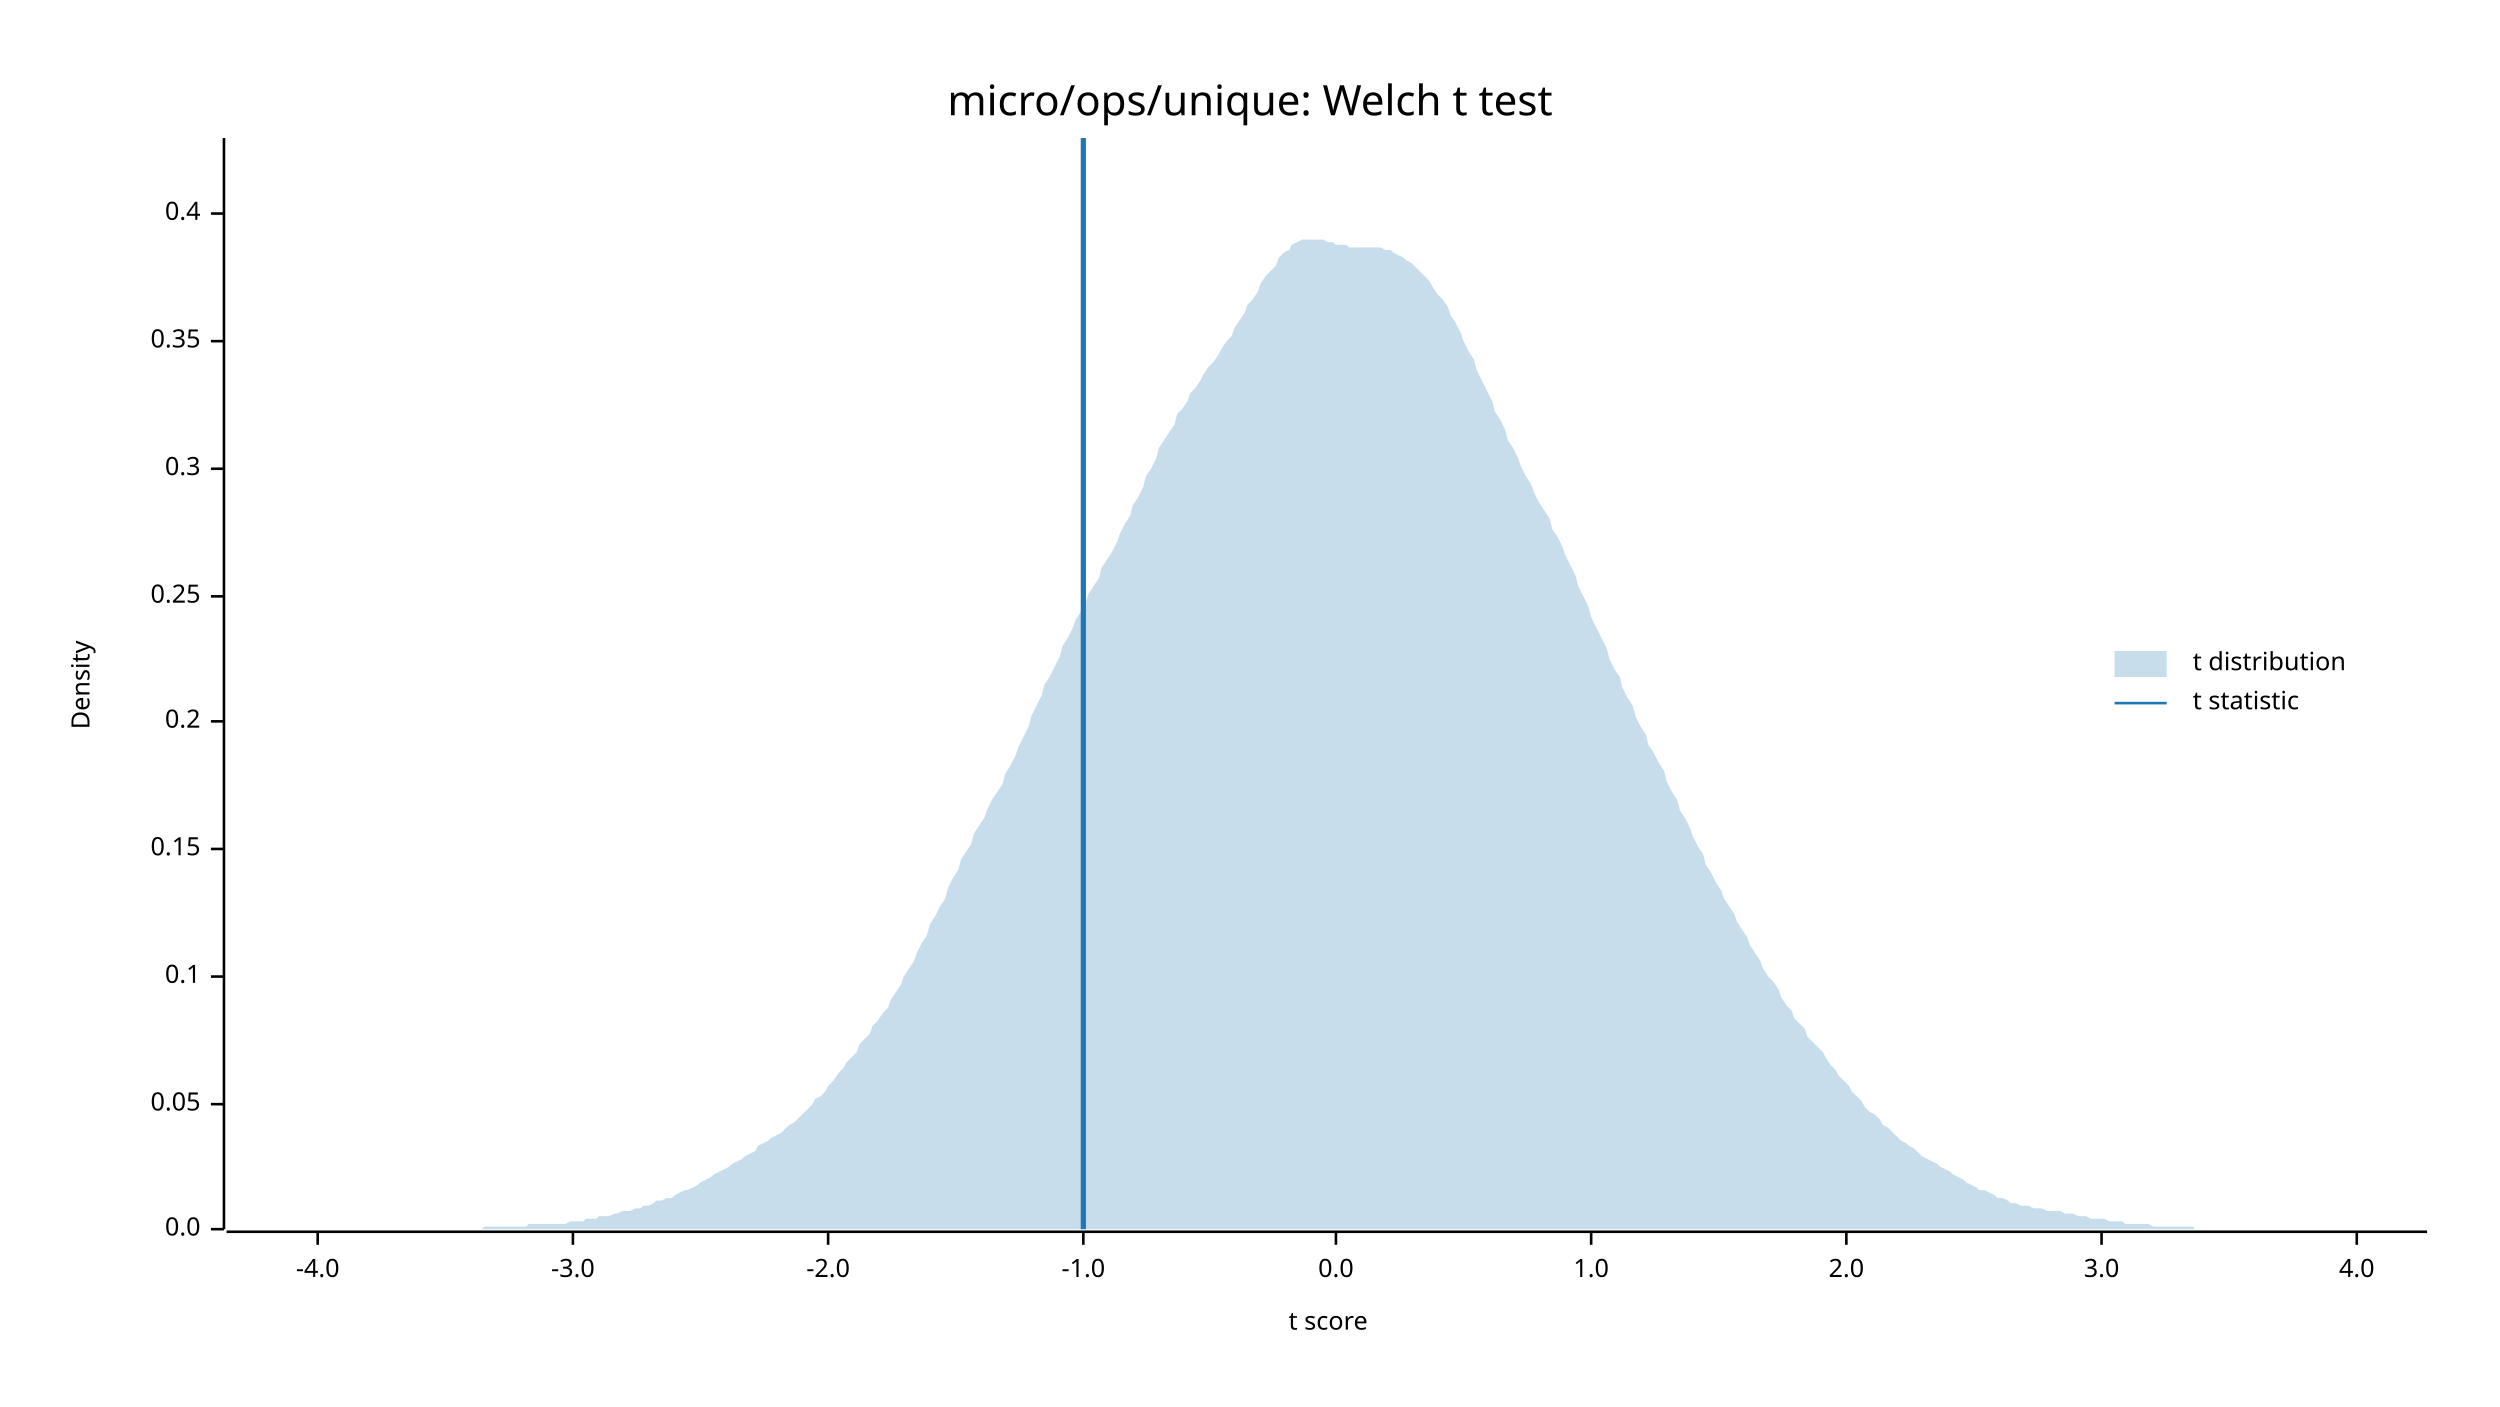
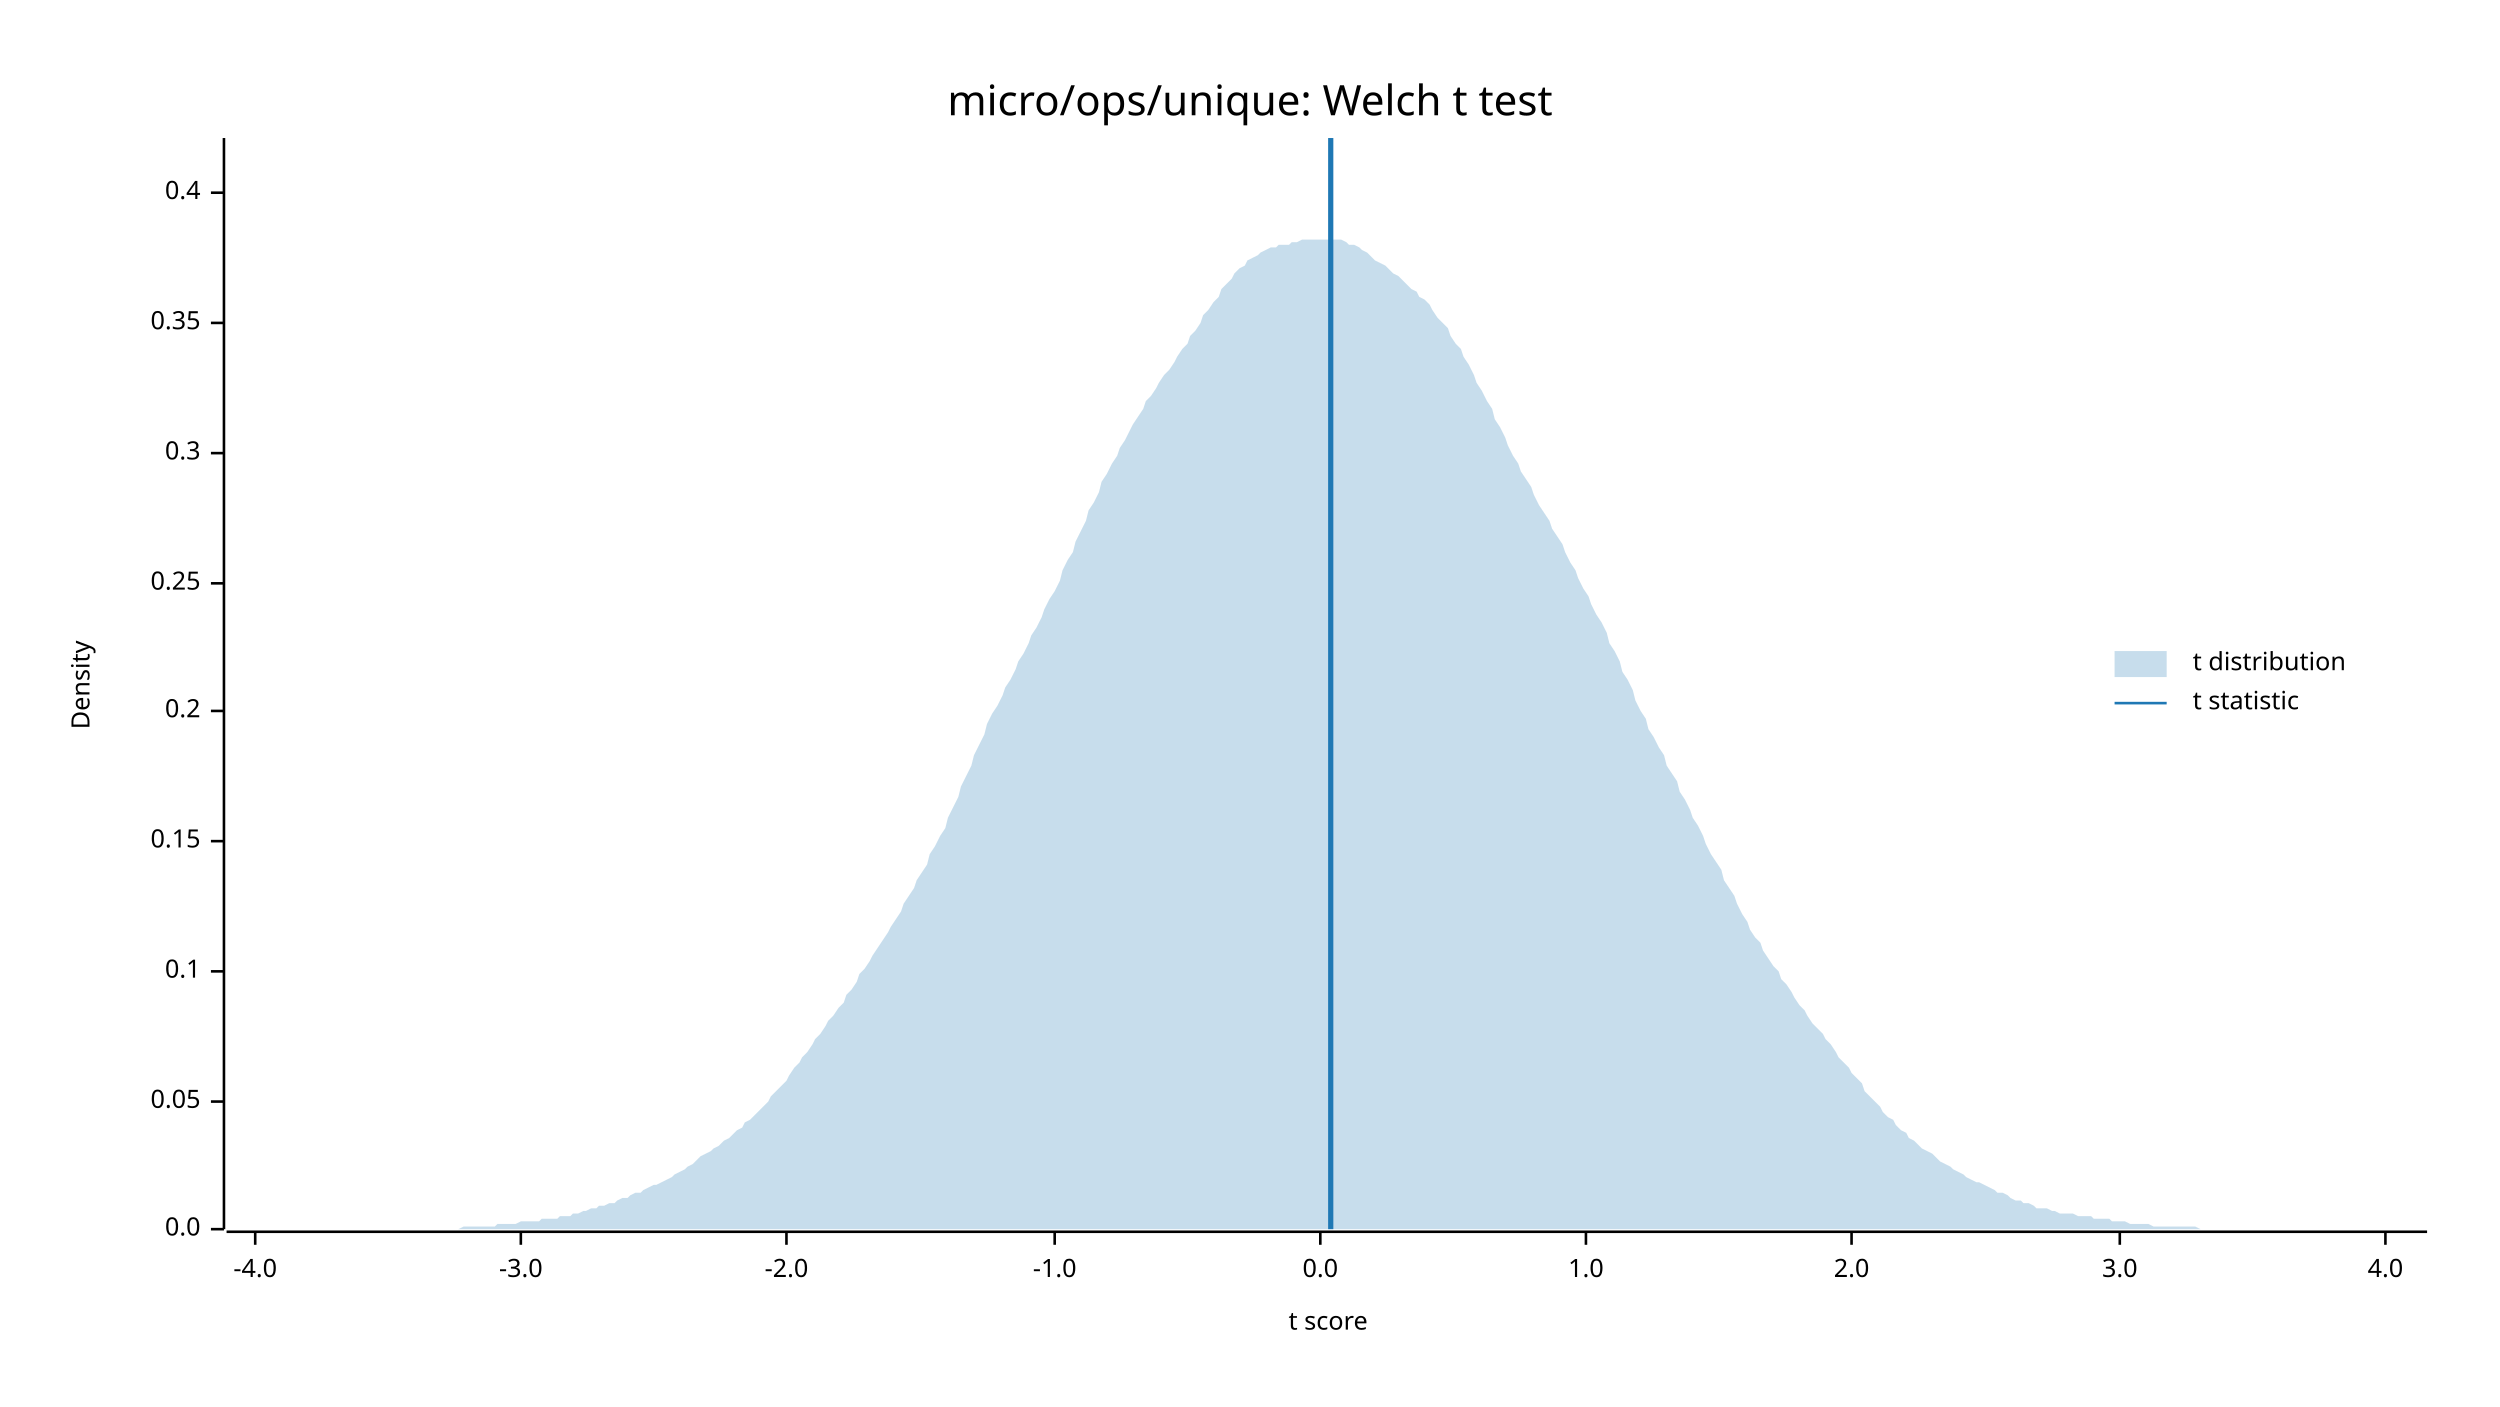
<svg xmlns="http://www.w3.org/2000/svg" width="960" height="540" viewBox="0 0 960 540">
  <text x="480" y="32" dy="0.76em" text-anchor="middle" font-family="sans-serif" font-size="16.129" opacity="1" fill="#000000">
micro/ops/unique: Welch t test
</text>
  <text x="27" y="263" dy="0.76em" text-anchor="middle" font-family="sans-serif" font-size="9.677" opacity="1" fill="#000000" transform="rotate(270, 27, 263)">
Density
</text>
  <text x="510" y="513" dy="-0.5ex" text-anchor="middle" font-family="sans-serif" font-size="9.677" opacity="1" fill="#000000">
t score
</text>
  <polyline fill="none" opacity="1" stroke="#000000" stroke-width="1" points="86,53 86,472 " />
  <text x="77" y="472" dy="0.5ex" text-anchor="end" font-family="sans-serif" font-size="9.677" opacity="1" fill="#000000">
0.0
</text>
  <polyline fill="none" opacity="1" stroke="#000000" stroke-width="1" points="81,472 86,472 " />
-   <text x="77" y="424" dy="0.5ex" text-anchor="end" font-family="sans-serif" font-size="9.677" opacity="1" fill="#000000">
+   <text x="77" y="423" dy="0.5ex" text-anchor="end" font-family="sans-serif" font-size="9.677" opacity="1" fill="#000000">
0.05
</text>
-   <polyline fill="none" opacity="1" stroke="#000000" stroke-width="1" points="81,424 86,424 " />
-   <text x="77" y="375" dy="0.5ex" text-anchor="end" font-family="sans-serif" font-size="9.677" opacity="1" fill="#000000">
+   <polyline fill="none" opacity="1" stroke="#000000" stroke-width="1" points="81,423 86,423 " />
+   <text x="77" y="373" dy="0.5ex" text-anchor="end" font-family="sans-serif" font-size="9.677" opacity="1" fill="#000000">
0.1
</text>
-   <polyline fill="none" opacity="1" stroke="#000000" stroke-width="1" points="81,375 86,375 " />
-   <text x="77" y="326" dy="0.5ex" text-anchor="end" font-family="sans-serif" font-size="9.677" opacity="1" fill="#000000">
+   <polyline fill="none" opacity="1" stroke="#000000" stroke-width="1" points="81,373 86,373 " />
+   <text x="77" y="323" dy="0.5ex" text-anchor="end" font-family="sans-serif" font-size="9.677" opacity="1" fill="#000000">
0.15
</text>
-   <polyline fill="none" opacity="1" stroke="#000000" stroke-width="1" points="81,326 86,326 " />
-   <text x="77" y="277" dy="0.5ex" text-anchor="end" font-family="sans-serif" font-size="9.677" opacity="1" fill="#000000">
+   <polyline fill="none" opacity="1" stroke="#000000" stroke-width="1" points="81,323 86,323 " />
+   <text x="77" y="273" dy="0.5ex" text-anchor="end" font-family="sans-serif" font-size="9.677" opacity="1" fill="#000000">
0.2
</text>
-   <polyline fill="none" opacity="1" stroke="#000000" stroke-width="1" points="81,277 86,277 " />
-   <text x="77" y="229" dy="0.5ex" text-anchor="end" font-family="sans-serif" font-size="9.677" opacity="1" fill="#000000">
+   <polyline fill="none" opacity="1" stroke="#000000" stroke-width="1" points="81,273 86,273 " />
+   <text x="77" y="224" dy="0.5ex" text-anchor="end" font-family="sans-serif" font-size="9.677" opacity="1" fill="#000000">
0.25
</text>
-   <polyline fill="none" opacity="1" stroke="#000000" stroke-width="1" points="81,229 86,229 " />
-   <text x="77" y="180" dy="0.5ex" text-anchor="end" font-family="sans-serif" font-size="9.677" opacity="1" fill="#000000">
+   <polyline fill="none" opacity="1" stroke="#000000" stroke-width="1" points="81,224 86,224 " />
+   <text x="77" y="174" dy="0.5ex" text-anchor="end" font-family="sans-serif" font-size="9.677" opacity="1" fill="#000000">
0.3
</text>
-   <polyline fill="none" opacity="1" stroke="#000000" stroke-width="1" points="81,180 86,180 " />
-   <text x="77" y="131" dy="0.5ex" text-anchor="end" font-family="sans-serif" font-size="9.677" opacity="1" fill="#000000">
+   <polyline fill="none" opacity="1" stroke="#000000" stroke-width="1" points="81,174 86,174 " />
+   <text x="77" y="124" dy="0.5ex" text-anchor="end" font-family="sans-serif" font-size="9.677" opacity="1" fill="#000000">
0.35
</text>
-   <polyline fill="none" opacity="1" stroke="#000000" stroke-width="1" points="81,131 86,131 " />
-   <text x="77" y="82" dy="0.5ex" text-anchor="end" font-family="sans-serif" font-size="9.677" opacity="1" fill="#000000">
+   <polyline fill="none" opacity="1" stroke="#000000" stroke-width="1" points="81,124 86,124 " />
+   <text x="77" y="74" dy="0.5ex" text-anchor="end" font-family="sans-serif" font-size="9.677" opacity="1" fill="#000000">
0.4
</text>
-   <polyline fill="none" opacity="1" stroke="#000000" stroke-width="1" points="81,82 86,82 " />
+   <polyline fill="none" opacity="1" stroke="#000000" stroke-width="1" points="81,74 86,74 " />
  <polyline fill="none" opacity="1" stroke="#000000" stroke-width="1" points="87,473 932,473 " />
-   <text x="122" y="483" dy="0.76em" text-anchor="middle" font-family="sans-serif" font-size="9.677" opacity="1" fill="#000000">
+   <text x="98" y="483" dy="0.76em" text-anchor="middle" font-family="sans-serif" font-size="9.677" opacity="1" fill="#000000">
-4.0
</text>
-   <polyline fill="none" opacity="1" stroke="#000000" stroke-width="1" points="122,473 122,478 " />
-   <text x="220" y="483" dy="0.76em" text-anchor="middle" font-family="sans-serif" font-size="9.677" opacity="1" fill="#000000">
+   <polyline fill="none" opacity="1" stroke="#000000" stroke-width="1" points="98,473 98,478 " />
+   <text x="200" y="483" dy="0.76em" text-anchor="middle" font-family="sans-serif" font-size="9.677" opacity="1" fill="#000000">
-3.0
</text>
-   <polyline fill="none" opacity="1" stroke="#000000" stroke-width="1" points="220,473 220,478 " />
-   <text x="318" y="483" dy="0.76em" text-anchor="middle" font-family="sans-serif" font-size="9.677" opacity="1" fill="#000000">
+   <polyline fill="none" opacity="1" stroke="#000000" stroke-width="1" points="200,473 200,478 " />
+   <text x="302" y="483" dy="0.76em" text-anchor="middle" font-family="sans-serif" font-size="9.677" opacity="1" fill="#000000">
-2.0
</text>
-   <polyline fill="none" opacity="1" stroke="#000000" stroke-width="1" points="318,473 318,478 " />
-   <text x="416" y="483" dy="0.76em" text-anchor="middle" font-family="sans-serif" font-size="9.677" opacity="1" fill="#000000">
+   <polyline fill="none" opacity="1" stroke="#000000" stroke-width="1" points="302,473 302,478 " />
+   <text x="405" y="483" dy="0.76em" text-anchor="middle" font-family="sans-serif" font-size="9.677" opacity="1" fill="#000000">
-1.0
</text>
-   <polyline fill="none" opacity="1" stroke="#000000" stroke-width="1" points="416,473 416,478 " />
-   <text x="513" y="483" dy="0.76em" text-anchor="middle" font-family="sans-serif" font-size="9.677" opacity="1" fill="#000000">
+   <polyline fill="none" opacity="1" stroke="#000000" stroke-width="1" points="405,473 405,478 " />
+   <text x="507" y="483" dy="0.76em" text-anchor="middle" font-family="sans-serif" font-size="9.677" opacity="1" fill="#000000">
0.0
</text>
-   <polyline fill="none" opacity="1" stroke="#000000" stroke-width="1" points="513,473 513,478 " />
-   <text x="611" y="483" dy="0.76em" text-anchor="middle" font-family="sans-serif" font-size="9.677" opacity="1" fill="#000000">
+   <polyline fill="none" opacity="1" stroke="#000000" stroke-width="1" points="507,473 507,478 " />
+   <text x="609" y="483" dy="0.76em" text-anchor="middle" font-family="sans-serif" font-size="9.677" opacity="1" fill="#000000">
1.0
</text>
-   <polyline fill="none" opacity="1" stroke="#000000" stroke-width="1" points="611,473 611,478 " />
-   <text x="709" y="483" dy="0.76em" text-anchor="middle" font-family="sans-serif" font-size="9.677" opacity="1" fill="#000000">
+   <polyline fill="none" opacity="1" stroke="#000000" stroke-width="1" points="609,473 609,478 " />
+   <text x="711" y="483" dy="0.76em" text-anchor="middle" font-family="sans-serif" font-size="9.677" opacity="1" fill="#000000">
2.0
</text>
-   <polyline fill="none" opacity="1" stroke="#000000" stroke-width="1" points="709,473 709,478 " />
-   <text x="807" y="483" dy="0.76em" text-anchor="middle" font-family="sans-serif" font-size="9.677" opacity="1" fill="#000000">
+   <polyline fill="none" opacity="1" stroke="#000000" stroke-width="1" points="711,473 711,478 " />
+   <text x="814" y="483" dy="0.76em" text-anchor="middle" font-family="sans-serif" font-size="9.677" opacity="1" fill="#000000">
3.0
</text>
-   <polyline fill="none" opacity="1" stroke="#000000" stroke-width="1" points="807,473 807,478 " />
-   <text x="905" y="483" dy="0.76em" text-anchor="middle" font-family="sans-serif" font-size="9.677" opacity="1" fill="#000000">
+   <polyline fill="none" opacity="1" stroke="#000000" stroke-width="1" points="814,473 814,478 " />
+   <text x="916" y="483" dy="0.76em" text-anchor="middle" font-family="sans-serif" font-size="9.677" opacity="1" fill="#000000">
4.0
</text>
-   <polyline fill="none" opacity="1" stroke="#000000" stroke-width="1" points="905,473 905,478 " />
-   <polygon opacity="0.25" fill="#1F78B4" points="87,472 88,472 90,472 92,472 93,472 95,472 97,472 98,472 100,472 102,472 103,472 105,472 107,472 109,472 110,472 112,472 114,472 115,472 117,472 119,472 120,472 122,472 124,472 125,472 127,472 129,472 131,472 132,472 134,472 136,472 137,472 139,472 141,472 142,472 144,472 146,472 147,472 149,472 151,472 153,472 154,472 156,472 158,472 159,472 161,472 163,472 164,472 166,472 168,472 169,472 171,472 173,472 175,472 176,472 178,472 180,472 181,472 183,472 185,472 186,471 188,471 190,471 191,471 193,471 195,471 197,471 198,471 200,471 202,471 203,470 205,470 207,470 208,470 210,470 212,470 214,470 215,470 217,470 219,469 220,469 222,469 224,469 225,468 227,468 229,468 230,467 232,467 234,467 236,466 237,466 239,465 241,465 242,465 244,464 246,464 247,463 249,463 251,462 252,461 254,461 256,460 258,460 259,459 261,458 263,457 264,457 266,456 268,455 269,454 271,453 273,452 274,451 276,450 278,449 280,448 281,447 283,446 285,445 286,444 288,443 290,442 291,440 293,439 295,438 296,437 298,436 300,435 302,433 303,432 305,431 307,429 308,428 310,426 312,424 313,422 315,421 317,419 318,417 320,415 322,412 324,410 325,408 327,406 329,404 330,401 332,399 334,397 335,394 337,392 339,389 341,387 342,384 344,381 346,378 347,375 349,372 351,369 352,366 354,362 356,359 357,355 359,352 361,348 363,345 364,341 366,337 368,334 369,330 371,327 373,324 374,320 376,317 378,314 379,311 381,307 383,304 385,301 386,297 388,294 390,290 391,287 393,283 395,279 396,275 398,271 400,267 401,263 403,260 405,256 407,252 408,248 410,245 412,241 413,238 415,235 417,231 418,228 420,225 422,222 423,218 425,215 427,212 429,208 430,205 432,201 434,198 435,194 437,191 439,187 440,183 442,180 444,176 445,172 447,169 449,166 451,163 452,159 454,157 456,154 457,151 459,149 461,146 462,144 464,141 466,139 468,136 469,134 471,131 473,129 474,126 476,123 478,120 479,117 481,115 483,112 484,109 486,106 488,104 490,102 491,99 493,97 495,96 496,94 498,93 500,92 501,92 503,92 505,92 506,92 508,92 510,93 512,93 513,94 515,94 517,94 518,95 520,95 522,95 523,95 525,95 527,95 528,95 530,95 532,96 534,96 535,97 537,98 539,99 540,100 542,101 544,103 545,104 547,106 549,108 550,110 552,113 554,115 556,118 557,121 559,124 561,128 562,131 564,135 566,138 567,142 569,146 571,150 573,154 574,158 576,161 578,165 579,169 581,172 583,176 584,179 586,183 588,186 589,189 591,193 593,196 595,199 596,203 598,206 600,210 601,213 603,217 605,221 606,225 608,229 610,233 611,237 613,241 615,245 617,249 618,253 620,257 622,260 623,264 625,268 627,271 628,275 630,279 632,282 633,286 635,289 637,293 639,296 640,300 642,304 644,307 645,311 647,314 649,318 650,321 652,325 654,328 655,332 657,335 659,339 661,342 662,345 664,348 666,351 667,354 669,357 671,360 672,363 674,366 676,369 677,372 679,375 681,377 683,380 684,383 686,386 688,388 689,391 691,393 693,395 694,398 696,400 698,402 700,404 701,406 703,409 705,411 706,413 708,415 710,417 711,419 713,421 715,423 716,425 718,427 720,428 722,430 723,432 725,433 727,435 728,436 730,438 732,439 733,440 735,441 737,443 738,444 740,445 742,446 744,447 745,448 747,449 749,450 750,451 752,452 754,453 755,454 757,455 759,456 760,457 762,457 764,458 766,459 767,460 769,460 771,461 772,462 774,462 776,463 777,463 779,463 781,464 782,464 784,464 786,465 788,465 789,465 791,465 793,466 794,466 796,466 798,467 799,467 801,467 803,468 804,468 806,468 808,468 810,469 811,469 813,469 815,469 816,470 818,470 820,470 821,470 823,470 825,470 827,471 828,471 830,471 832,471 833,471 835,471 837,471 838,471 840,471 842,471 843,472 845,472 847,472 849,472 850,472 852,472 854,472 855,472 857,472 859,472 860,472 862,472 864,472 865,472 867,472 869,472 871,472 872,472 874,472 876,472 877,472 879,472 881,472 882,472 884,472 886,472 887,472 889,472 891,472 893,472 894,472 896,472 898,472 899,472 901,472 903,472 904,472 906,472 908,472 909,472 911,472 913,472 915,472 916,472 918,472 920,472 921,472 923,472 925,472 926,472 928,472 930,472 932,472 932,472 87,472 " />
-   <polyline fill="none" opacity="1" stroke="#1F78B4" stroke-width="2" points="416,472 416,53 " />
+   <polyline fill="none" opacity="1" stroke="#000000" stroke-width="1" points="916,473 916,478 " />
+   <polygon opacity="0.25" fill="#1F78B4" points="87,472 88,472 90,472 92,472 93,472 95,472 97,472 98,472 100,472 102,472 103,472 105,472 107,472 109,472 110,472 112,472 114,472 115,472 117,472 119,472 120,472 122,472 124,472 125,472 127,472 129,472 131,472 132,472 134,472 136,472 137,472 139,472 141,472 142,472 144,472 146,472 147,472 149,472 151,472 153,472 154,472 156,472 158,472 159,472 161,472 163,472 164,472 166,472 168,472 169,472 171,472 173,472 175,472 176,472 178,471 180,471 181,471 183,471 185,471 186,471 188,471 190,471 191,470 193,470 195,470 197,470 198,470 200,469 202,469 203,469 205,469 207,469 208,468 210,468 212,468 214,468 215,467 217,467 219,467 220,466 222,466 224,465 225,465 227,464 229,464 230,463 232,463 234,462 236,462 237,461 239,460 241,460 242,459 244,458 246,458 247,457 249,456 251,455 252,455 254,454 256,453 258,452 259,451 261,450 263,449 264,448 266,447 268,445 269,444 271,443 273,442 274,441 276,440 278,438 280,437 281,436 283,434 285,433 286,431 288,430 290,428 291,427 293,425 295,423 296,421 298,419 300,417 302,415 303,413 305,410 307,408 308,406 310,404 312,401 313,399 315,397 317,394 318,392 320,390 322,387 324,385 325,382 327,380 329,377 330,374 332,372 334,369 335,367 337,364 339,361 341,358 342,356 344,353 346,350 347,347 349,344 351,341 352,338 354,335 356,332 357,328 359,325 361,321 363,318 364,314 366,310 368,306 369,302 371,298 373,294 374,290 376,286 378,282 379,278 381,274 383,271 385,267 386,264 388,261 390,257 391,254 393,251 395,247 396,244 398,241 400,237 401,234 403,230 405,227 407,223 408,219 410,215 412,212 413,208 415,204 417,200 418,196 420,193 422,189 423,185 425,182 427,178 429,175 430,172 432,169 434,165 435,163 437,160 439,157 440,154 442,152 444,149 445,147 447,144 449,142 451,139 452,137 454,134 456,132 457,129 459,127 461,124 462,121 464,119 466,116 468,114 469,111 471,109 473,107 474,105 476,103 478,102 479,100 481,99 483,98 484,97 486,96 488,95 490,95 491,94 493,94 495,94 496,93 498,93 500,92 501,92 503,92 505,92 506,92 508,92 510,92 512,92 513,92 515,92 517,93 518,94 520,94 522,95 523,96 525,97 527,99 528,100 530,101 532,102 534,104 535,105 537,106 539,108 540,109 542,111 544,112 545,114 547,115 549,117 550,119 552,122 554,124 556,126 557,129 559,132 561,134 562,137 564,140 566,144 567,147 569,150 571,154 573,157 574,161 576,164 578,168 579,171 581,175 583,178 584,181 586,184 588,187 589,190 591,194 593,197 595,200 596,203 598,206 600,209 601,212 603,216 605,219 606,222 608,226 610,229 611,232 613,236 615,239 617,243 618,247 620,250 622,254 623,258 625,261 627,265 628,269 630,273 632,276 633,280 635,283 637,287 639,290 640,294 642,297 644,300 645,304 647,307 649,311 650,314 652,317 654,321 655,324 657,328 659,331 661,334 662,338 664,341 666,344 667,347 669,351 671,354 672,357 674,360 676,362 677,365 679,368 681,371 683,373 684,376 686,378 688,381 689,383 691,386 693,388 694,390 696,393 698,395 700,397 701,399 703,401 705,404 706,406 708,408 710,410 711,412 713,414 715,416 716,419 718,421 720,423 722,425 723,427 725,429 727,430 728,432 730,434 732,435 733,437 735,438 737,440 738,441 740,442 742,443 744,445 745,446 747,447 749,448 750,449 752,450 754,451 755,452 757,453 759,454 760,454 762,455 764,456 766,457 767,458 769,458 771,459 772,460 774,461 776,461 777,462 779,462 781,463 782,464 784,464 786,464 788,465 789,465 791,466 793,466 794,466 796,466 798,467 799,467 801,467 803,467 804,468 806,468 808,468 810,468 811,469 813,469 815,469 816,469 818,470 820,470 821,470 823,470 825,470 827,471 828,471 830,471 832,471 833,471 835,471 837,471 838,471 840,471 842,471 843,471 845,472 847,472 849,472 850,472 852,472 854,472 855,472 857,472 859,472 860,472 862,472 864,472 865,472 867,472 869,472 871,472 872,472 874,472 876,472 877,472 879,472 881,472 882,472 884,472 886,472 887,472 889,472 891,472 893,472 894,472 896,472 898,472 899,472 901,472 903,472 904,472 906,472 908,472 909,472 911,472 913,472 915,472 916,472 918,472 920,472 921,472 923,472 925,472 926,472 928,472 930,472 932,472 932,472 87,472 " />
+   <polyline fill="none" opacity="1" stroke="#1F78B4" stroke-width="2" points="511,472 511,53 " />
  <text x="842" y="250" dy="0.76em" text-anchor="start" font-family="sans-serif" font-size="9.677" opacity="1" fill="#000000">
t distribution
</text>
  <text x="842" y="265" dy="0.76em" text-anchor="start" font-family="sans-serif" font-size="9.677" opacity="1" fill="#000000">
t statistic
</text>
  <rect x="812" y="250" width="20" height="10" opacity="0.25" fill="#1F78B4" stroke="none" />
  <polyline fill="none" opacity="1" stroke="#1F78B4" stroke-width="1" points="812,270 832,270 " />
</svg>
